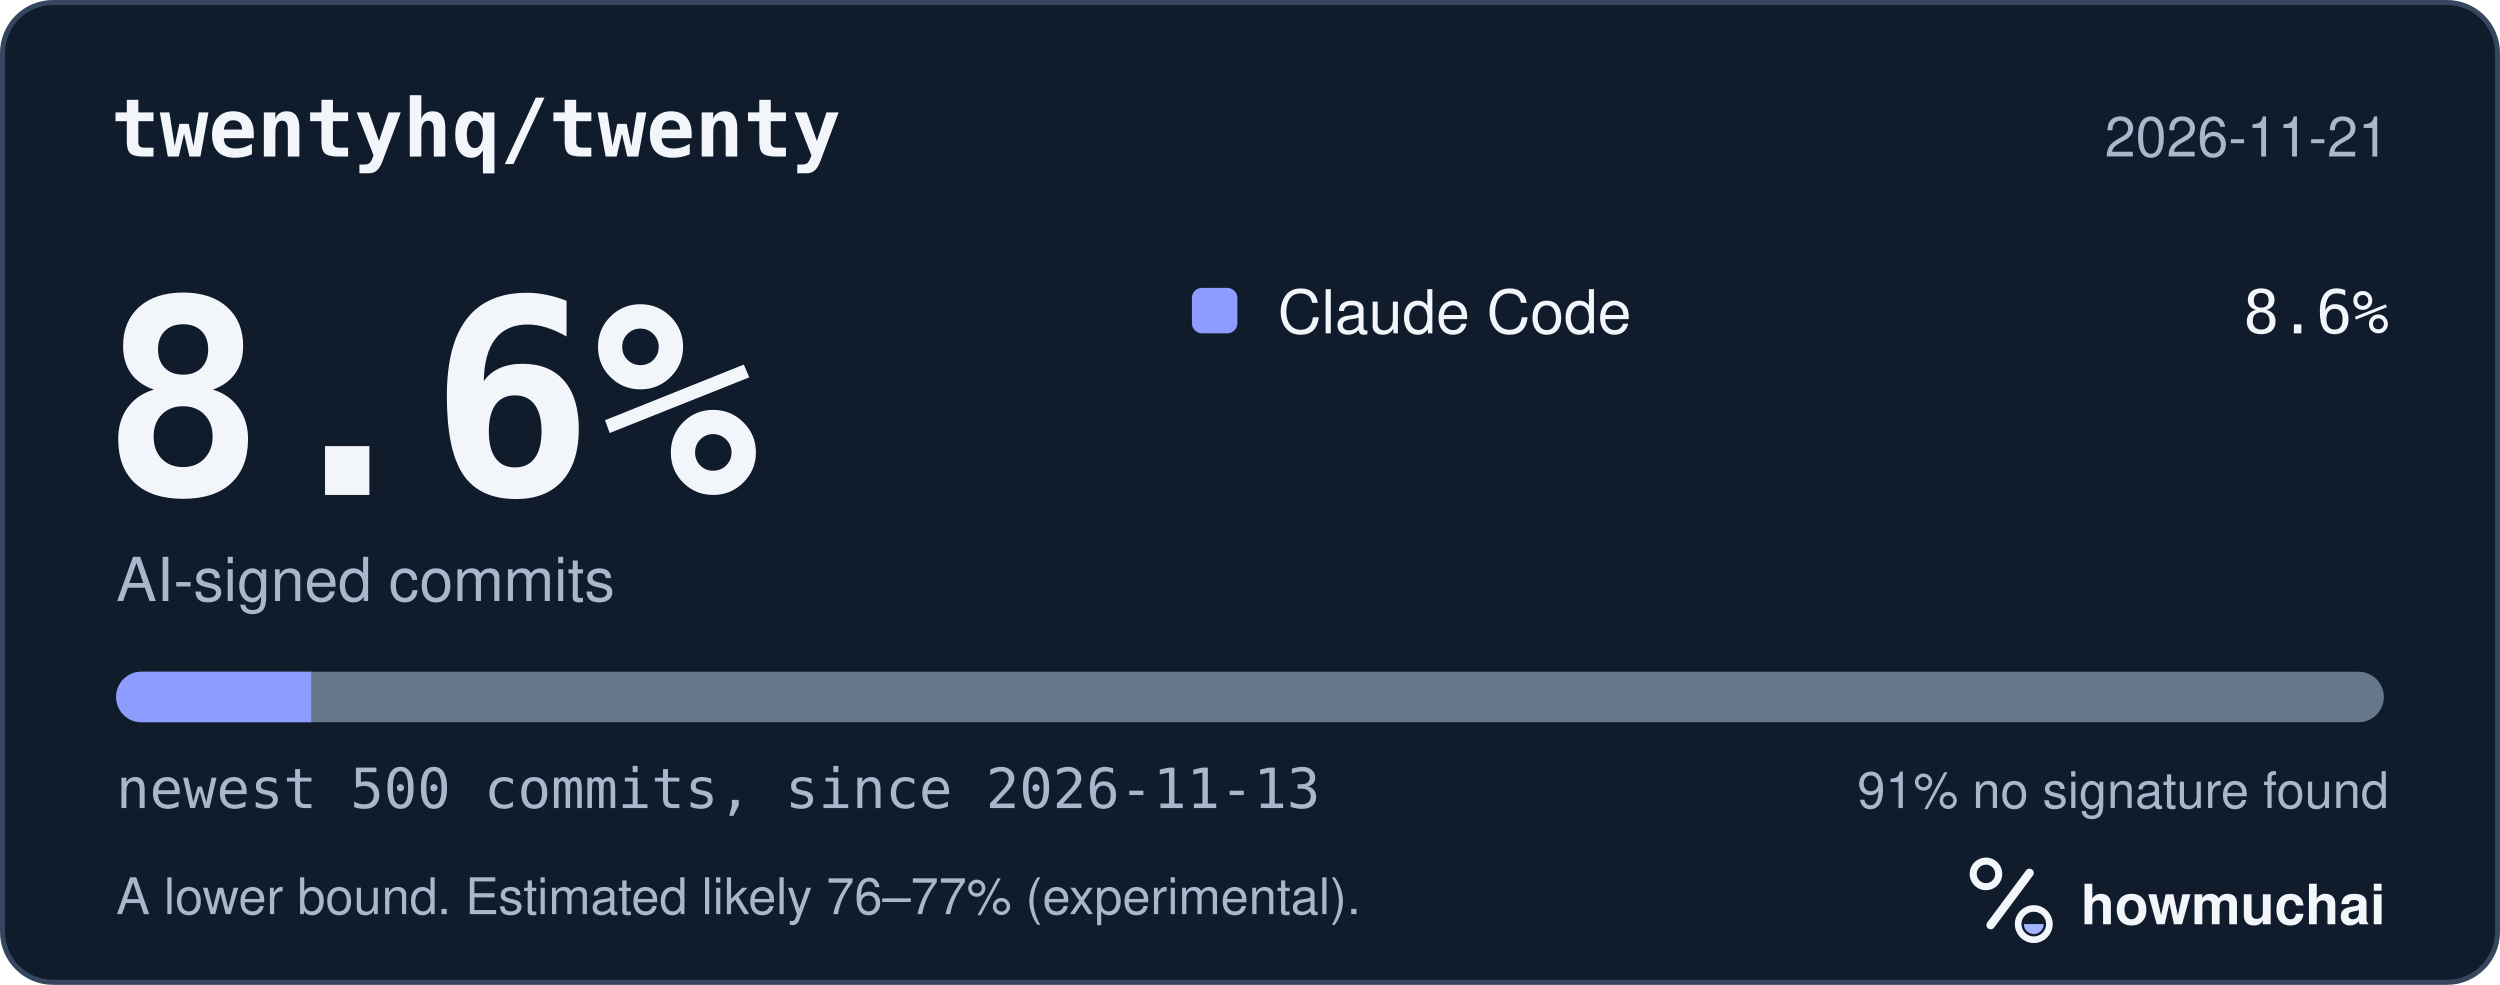
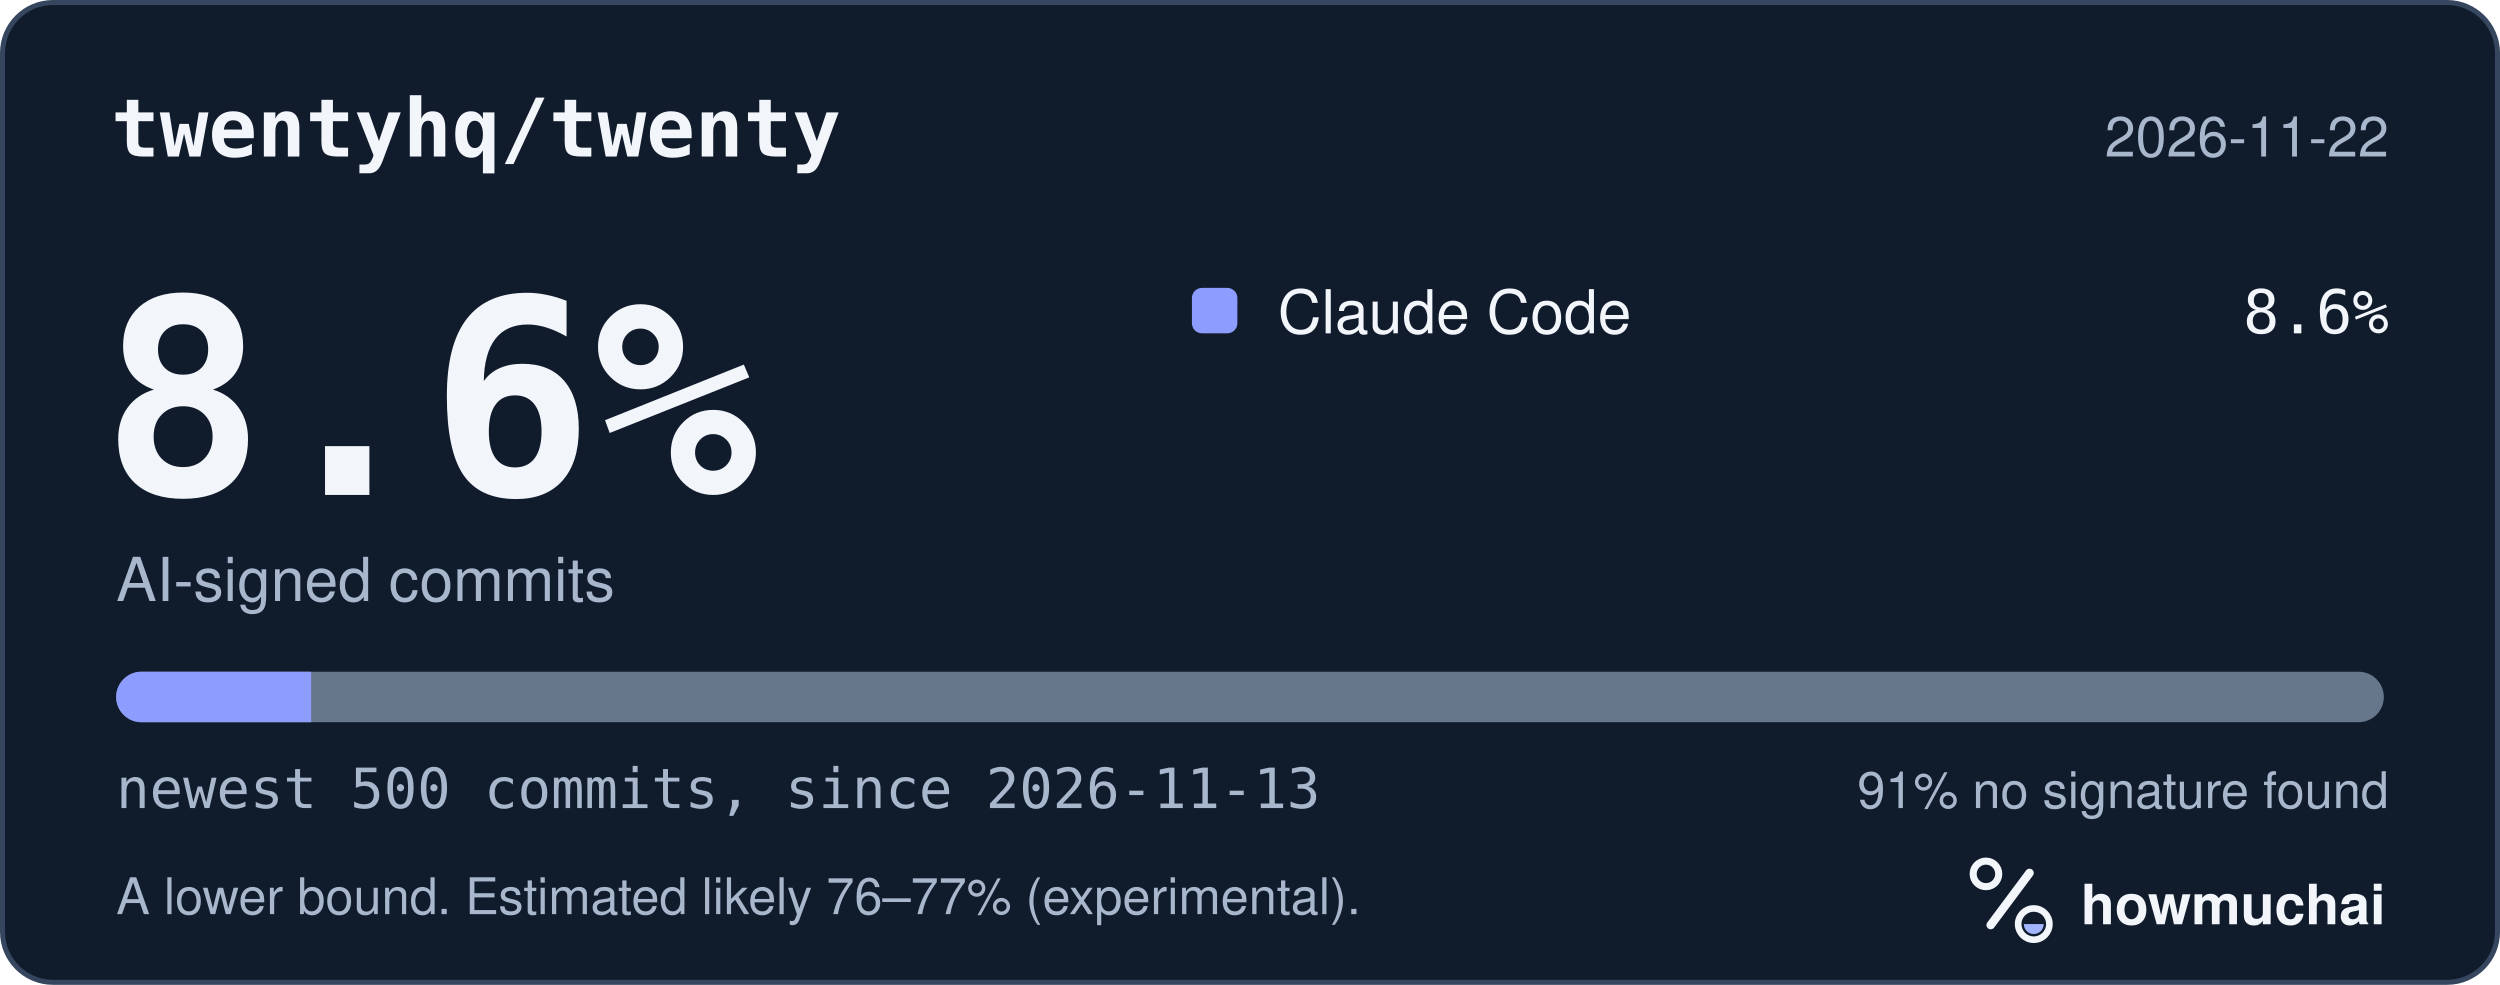
<svg xmlns="http://www.w3.org/2000/svg" width="495" height="195" viewBox="0 0 495 195" role="img" aria-labelledby="hm-t hm-d">
  <rect x="0.5" y="0.5" width="494" height="194" rx="10" fill="#101B2C" stroke="#35465E" />
  <text x="22" y="31" fill="#F2F5FA" font-family="ui-monospace, SF Mono, Menlo, Consolas, IBM Plex Mono, monospace" font-size="16" font-weight="600">twentyhq/twenty</text>
-   <text x="473" y="31" fill="#A8B7CC" font-family="-apple-system, BlinkMacSystemFont, Segoe UI, Helvetica, Arial, Fira Sans, sans-serif" font-size="11" text-anchor="end">2026-11-21</text>
+   <text x="473" y="31" fill="#A8B7CC" font-family="-apple-system, BlinkMacSystemFont, Segoe UI, Helvetica, Arial, Fira Sans, sans-serif" font-size="11" text-anchor="end">2026-11-22</text>
  <text x="20" y="98" fill="#F2F5FA" font-family="ui-monospace, SF Mono, Menlo, Consolas, IBM Plex Mono, monospace" font-size="54" font-weight="700">8.6%</text>
  <text x="23" y="119" fill="#A8B7CC" font-family="-apple-system, BlinkMacSystemFont, Segoe UI, Helvetica, Arial, Fira Sans, sans-serif" font-size="12">AI-signed commits</text>
  <rect x="236" y="57" width="9" height="9" rx="2" fill="#8D9DFF" />
  <text x="253" y="66" fill="#F2F5FA" font-family="-apple-system, BlinkMacSystemFont, Segoe UI, Helvetica, Arial, Fira Sans, sans-serif" font-size="12">Claude Code</text>
  <text x="473" y="66" fill="#F2F5FA" font-family="ui-monospace, SF Mono, Menlo, Consolas, IBM Plex Mono, monospace" font-size="12" text-anchor="end">8.6%</text>
  <defs>
    <clipPath id="hm-bar">
      <rect x="23" y="133" width="449" height="10" rx="5" />
    </clipPath>
  </defs>
  <rect x="23" y="133" width="449" height="10" rx="5" fill="#66768B" />
  <g clip-path="url(#hm-bar)">
    <rect x="23.00" y="133" width="38.61" height="10" fill="#8D9DFF" />
  </g>
  <text x="23" y="160" fill="#A8B7CC" font-family="ui-monospace, SF Mono, Menlo, Consolas, IBM Plex Mono, monospace" font-size="11">newest 500 commits, since 2026-11-13</text>
  <text x="473" y="160" fill="#A8B7CC" font-family="-apple-system, BlinkMacSystemFont, Segoe UI, Helvetica, Arial, Fira Sans, sans-serif" font-size="10" text-anchor="end">91% no signature found</text>
  <text x="23" y="181" fill="#A8B7CC" font-family="-apple-system, BlinkMacSystemFont, Segoe UI, Helvetica, Arial, Fira Sans, sans-serif" font-size="10">A lower bound. Estimated likely 76–77% (experimental).</text>
  <g transform="translate(386 166) scale(0.046875)">
    <circle cx="154" cy="150" r="54" fill="none" stroke="#F2F5FA" stroke-width="30" />
    <path d="M174 366 338 146" fill="none" stroke="#F2F5FA" stroke-width="36" stroke-linecap="round" />
    <circle cx="356" cy="362" r="66" fill="none" stroke="#F2F5FA" stroke-width="28" />
    <path d="M314 362a42 42 0 0 0 84 0Z" fill="#A4B5FF" />
  </g>
  <text x="412" y="183" fill="#F2F5FA" font-family="-apple-system, BlinkMacSystemFont, Segoe UI, Helvetica, Arial, Fira Sans, sans-serif" font-size="11" font-weight="650">howmuchai</text>
</svg>
